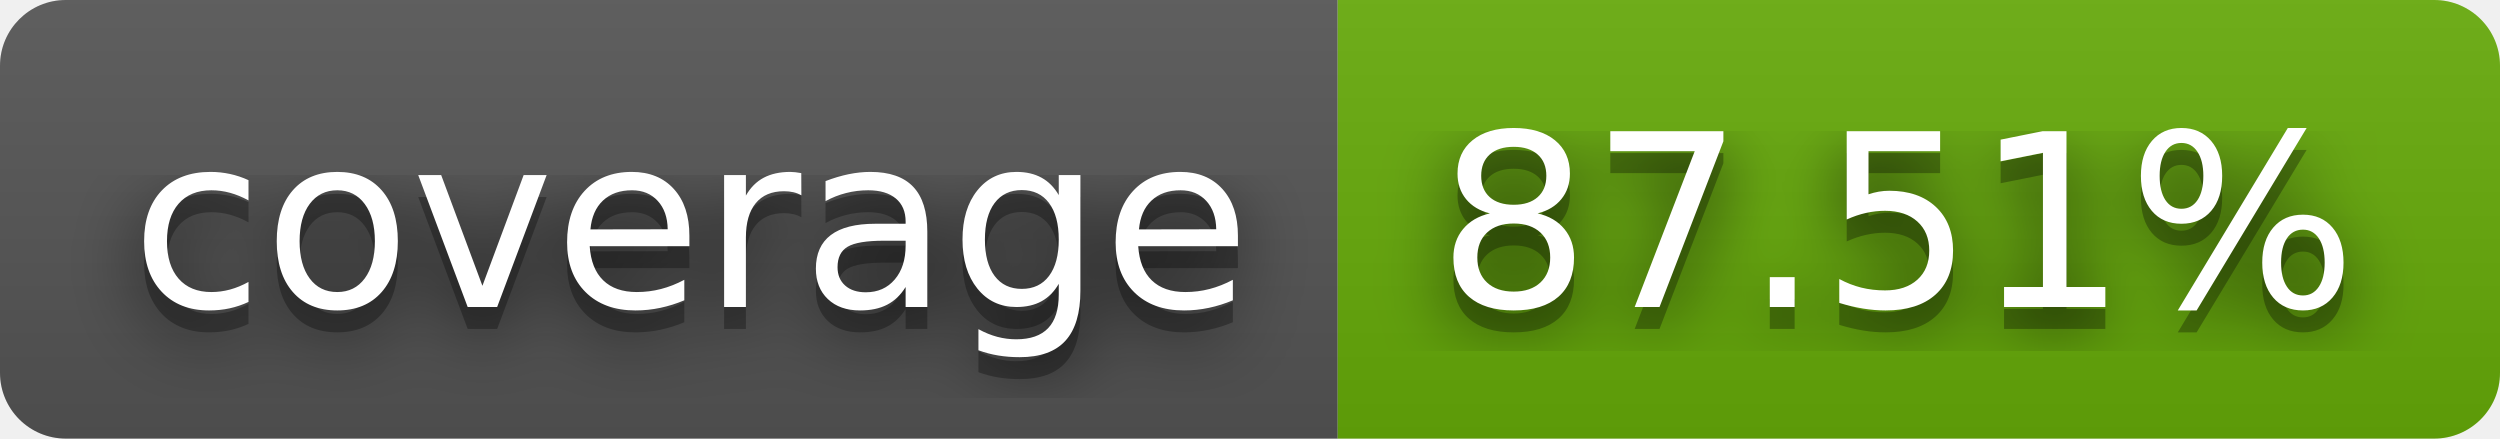
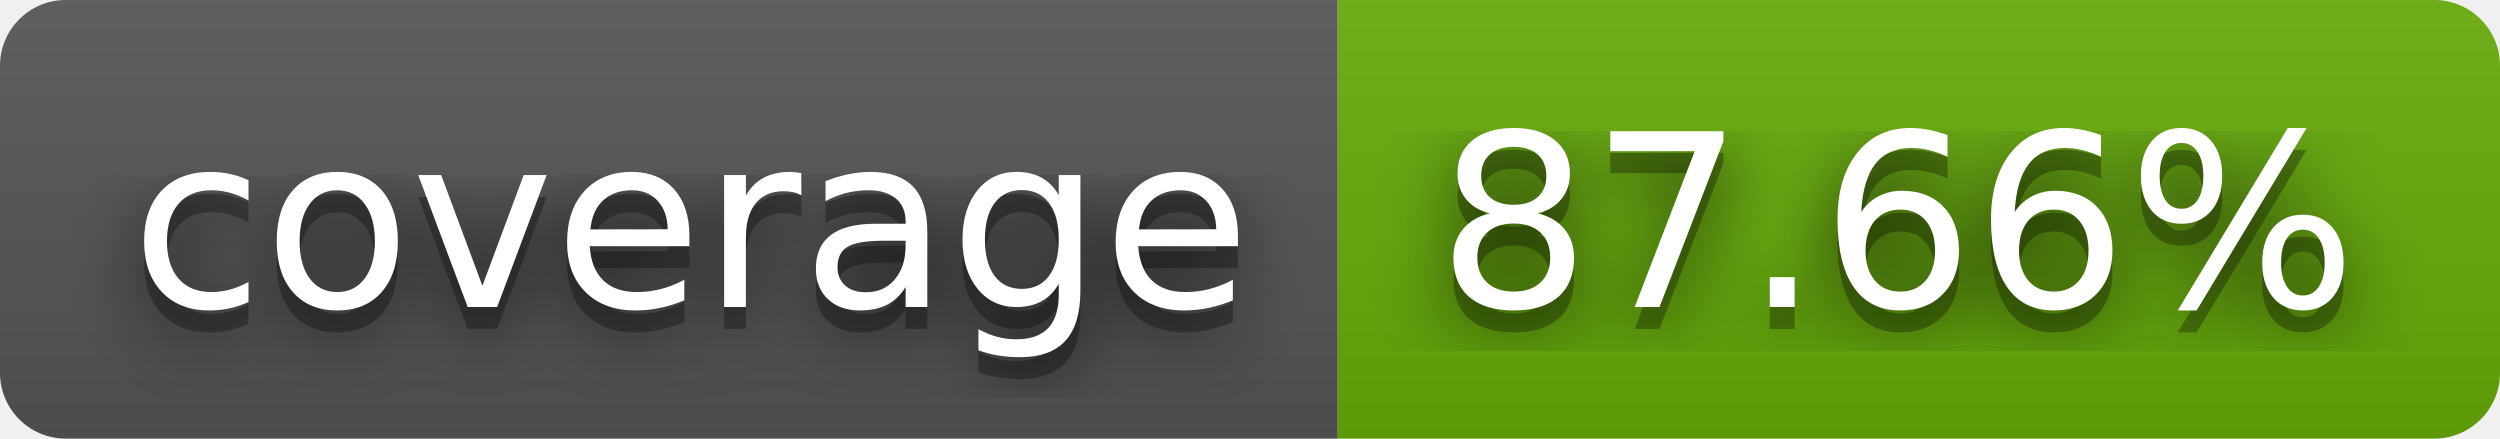
- <svg xmlns="http://www.w3.org/2000/svg" width="114" height="20" role="img" aria-label="coverage: 87.51%">
+ <svg xmlns="http://www.w3.org/2000/svg" width="114" height="20" role="img" aria-label="coverage: 87.66%">
  <filter id="blur">
    <feGaussianBlur in="SourceGraphic" stdDeviation="16" />
  </filter>
  <linearGradient id="s" x2="0" y2="100%">
    <stop offset="0" stop-color="#bbb" stop-opacity=".1" />
    <stop offset="1" stop-opacity=".1" />
  </linearGradient>
  <clipPath id="r">
    <rect width="114" height="20" rx="3" fill="#fff" />
  </clipPath>
  <g clip-path="url(#r)">
    <rect width="61" height="20" fill="#555" />
    <rect x="61" width="53" height="20" fill="#67ac09" />
    <rect width="114" height="20" fill="url(#s)" />
  </g>
  <g fill="#fff" text-anchor="middle" font-family="Verdana,Geneva,DejaVu Sans,sans-serif" text-rendering="geometricPrecision" font-size="110">
    <text aria-hidden="true" x="315" y="150" fill="#010101" fill-opacity=".80" filter="url(#blur)" transform="scale(.1)" textLength="510">coverage</text>
    <text aria-hidden="true" x="315" y="150" fill="#010101" fill-opacity=".3" transform="scale(.1)" textLength="510">coverage</text>
    <text x="315" y="140" transform="scale(.1)" fill="#fff" textLength="510">coverage</text>
-     <text aria-hidden="true" x="865" y="150" fill="#010101" fill-opacity=".80" filter="url(#blur)" transform="scale(.1)" textLength="430">87.51%</text>
-     <text aria-hidden="true" x="865" y="150" fill="#010101" fill-opacity=".3" transform="scale(.1)" textLength="430">87.51%</text>
-     <text x="865" y="140" transform="scale(.1)" fill="#fff" textLength="430">87.51%</text>
+     <text aria-hidden="true" x="865" y="150" fill="#010101" fill-opacity=".80" filter="url(#blur)" transform="scale(.1)" textLength="430">87.66%</text>
+     <text aria-hidden="true" x="865" y="150" fill="#010101" fill-opacity=".3" transform="scale(.1)" textLength="430">87.66%</text>
+     <text x="865" y="140" transform="scale(.1)" fill="#fff" textLength="430">87.66%</text>
  </g>
</svg>
